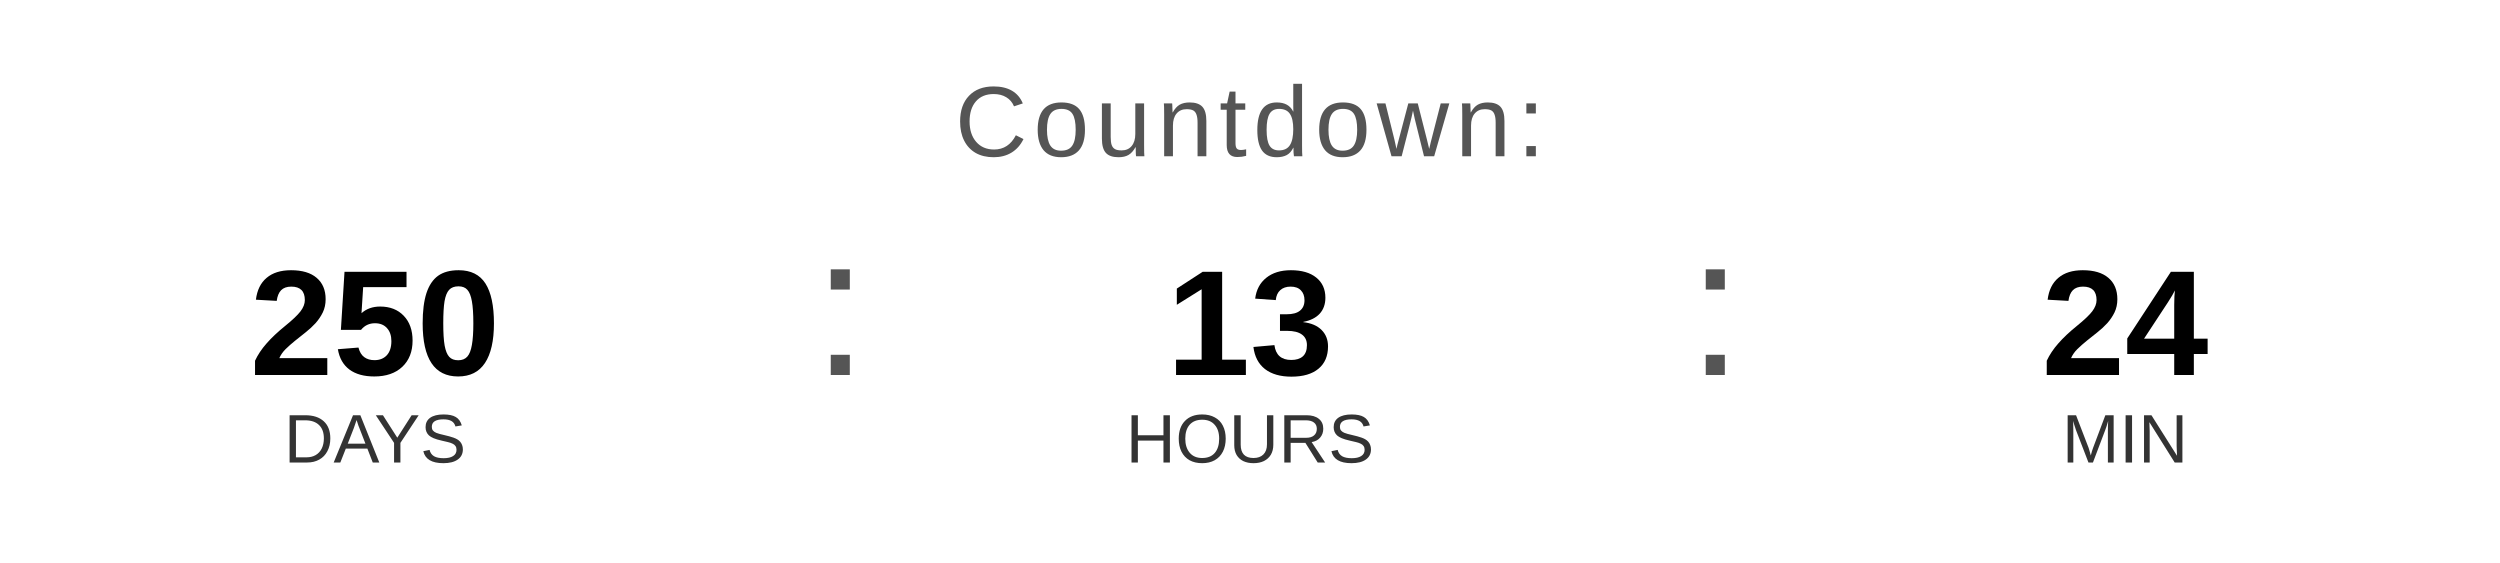
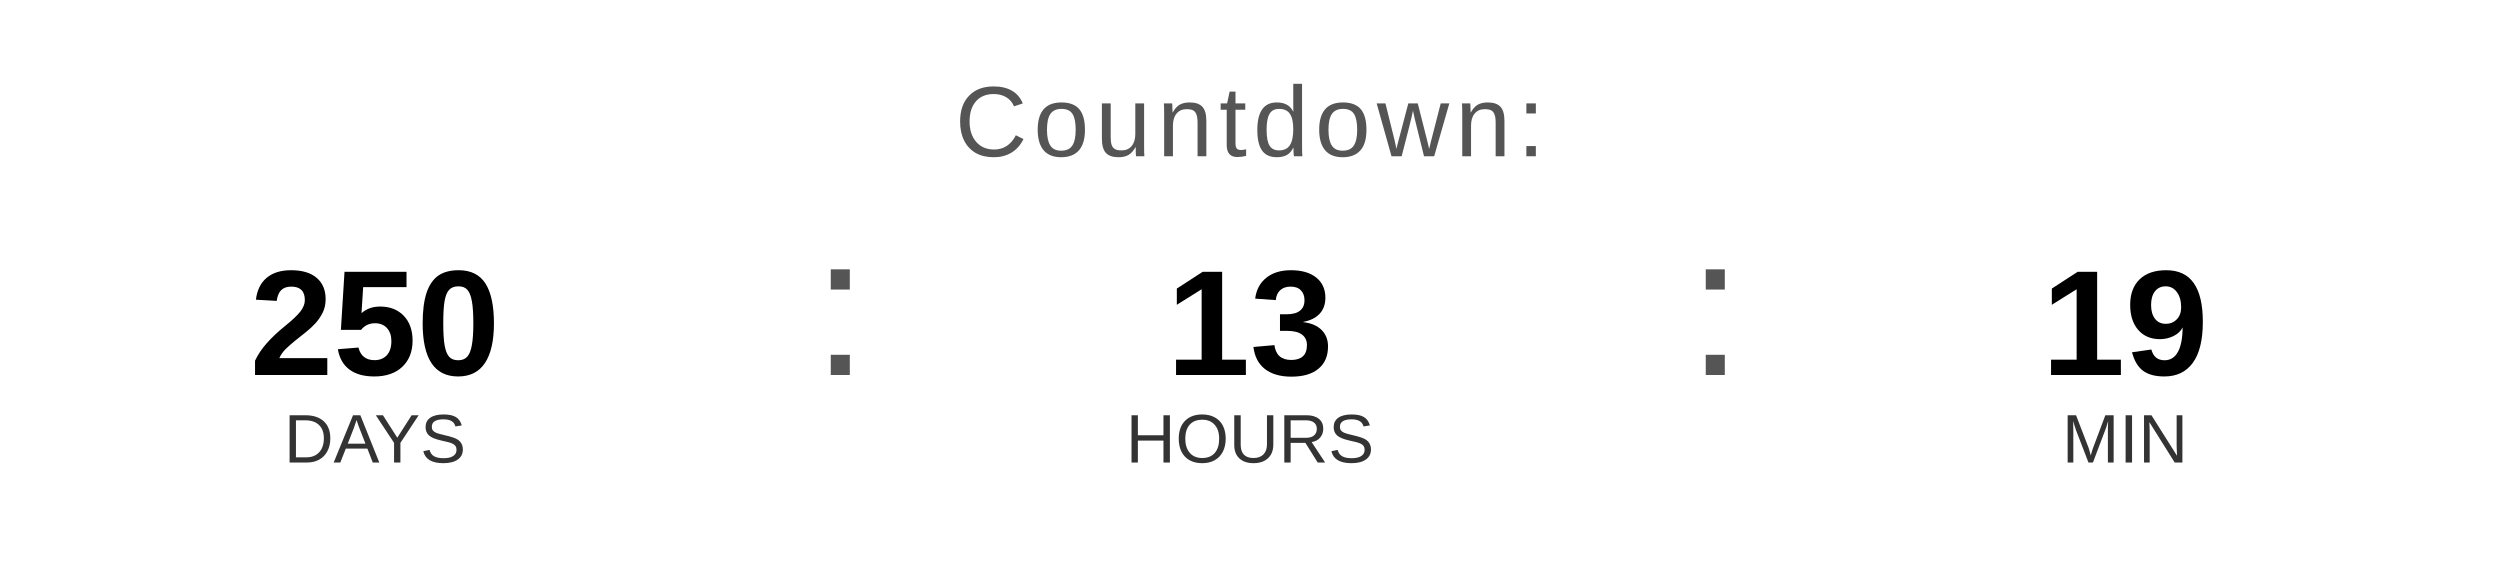
<svg xmlns="http://www.w3.org/2000/svg" width="400" height="90" viewBox="0 0 400 90">
  <text x="200" y="25" font-family="Arial, Helvetica, sans-serif" font-size="16" fill="#555555" text-anchor="middle" letter-spacing="1">
    Countdown:
  </text>
  <text x="60" y="60" font-family="Arial, Helvetica, sans-serif" font-size="24" font-weight="bold" fill="#000000" text-anchor="middle">250</text>
  <text x="60" y="74" font-family="Arial, Helvetica, sans-serif" font-size="11" fill="#333333" text-anchor="middle">DAYS</text>
  <text x="130" y="60" font-family="Arial, sans-serif" font-size="32" fill="#555555">:</text>
  <text x="200" y="60" font-family="Arial, Helvetica, sans-serif" font-size="24" font-weight="bold" fill="#000000" text-anchor="middle">13</text>
  <text x="200" y="74" font-family="Arial, Helvetica, sans-serif" font-size="11" fill="#333333" text-anchor="middle">HOURS</text>
  <text x="270" y="60" font-family="Arial, sans-serif" font-size="32" fill="#555555">:</text>
-   <text x="340" y="60" font-family="Arial, Helvetica, sans-serif" font-size="24" font-weight="bold" fill="#000000" text-anchor="middle">24</text>
+   <text x="340" y="60" font-family="Arial, Helvetica, sans-serif" font-size="24" font-weight="bold" fill="#000000" text-anchor="middle">19</text>
  <text x="340" y="74" font-family="Arial, Helvetica, sans-serif" font-size="11" fill="#333333" text-anchor="middle">MIN</text>
</svg>
